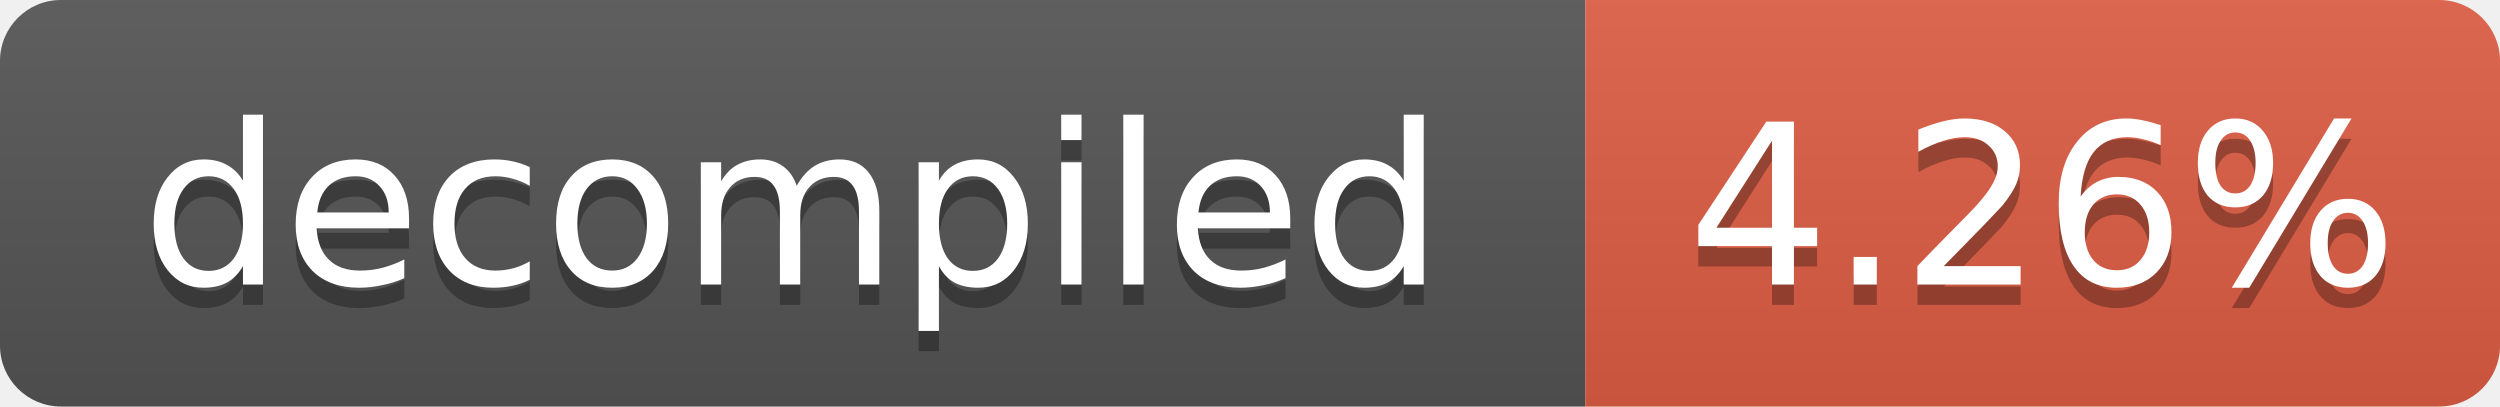
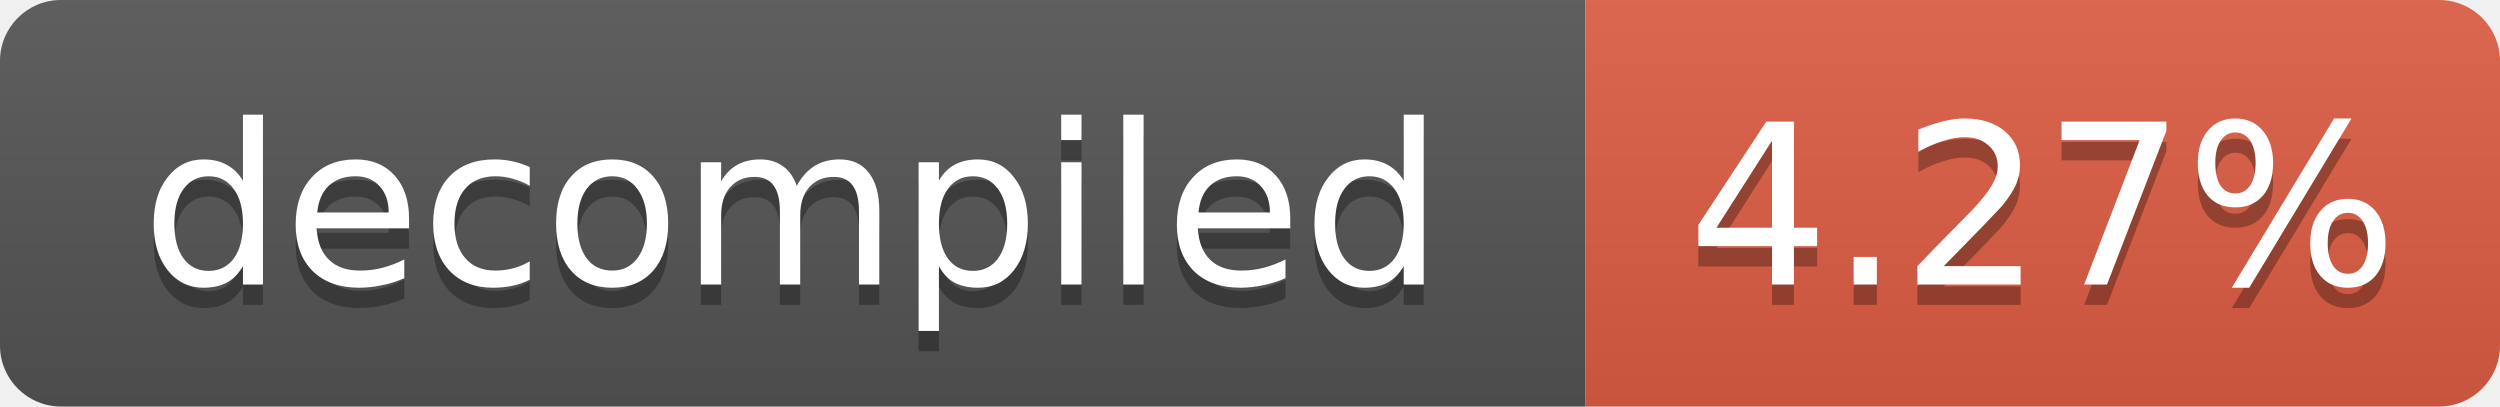
- <svg xmlns="http://www.w3.org/2000/svg" width="123" height="20" role="img" aria-label="decompiled: 4.26%">
+ <svg xmlns="http://www.w3.org/2000/svg" width="123" height="20" role="img" aria-label="decompiled: 4.27%">
  <linearGradient id="s" x2="0" y2="100%">
    <stop offset="0" stop-color="#bbb" stop-opacity=".1" />
    <stop offset="1" stop-opacity=".1" />
  </linearGradient>
  <clipPath id="r">
    <rect width="123" height="20" rx="3" fill="#fff" />
  </clipPath>
  <g clip-path="url(#r)">
    <rect width="78" height="20" fill="#555" />
    <rect x="78" width="45" height="20" fill="#e05d44" />
    <rect width="123" height="20" fill="url(#s)" />
  </g>
  <g fill="#fff" text-anchor="middle" font-family="Verdana,Geneva,DejaVu Sans,sans-serif" font-size="11">
    <text x="39.0" y="15" fill="#010101" fill-opacity=".3">decompiled</text>
    <text x="39.0" y="14">decompiled</text>
-     <text x="100.5" y="15" fill="#010101" fill-opacity=".3">4.26%</text>
-     <text x="100.5" y="14">4.26%</text>
+     <text x="100.5" y="15" fill="#010101" fill-opacity=".3">4.27%</text>
+     <text x="100.5" y="14">4.27%</text>
  </g>
</svg>
